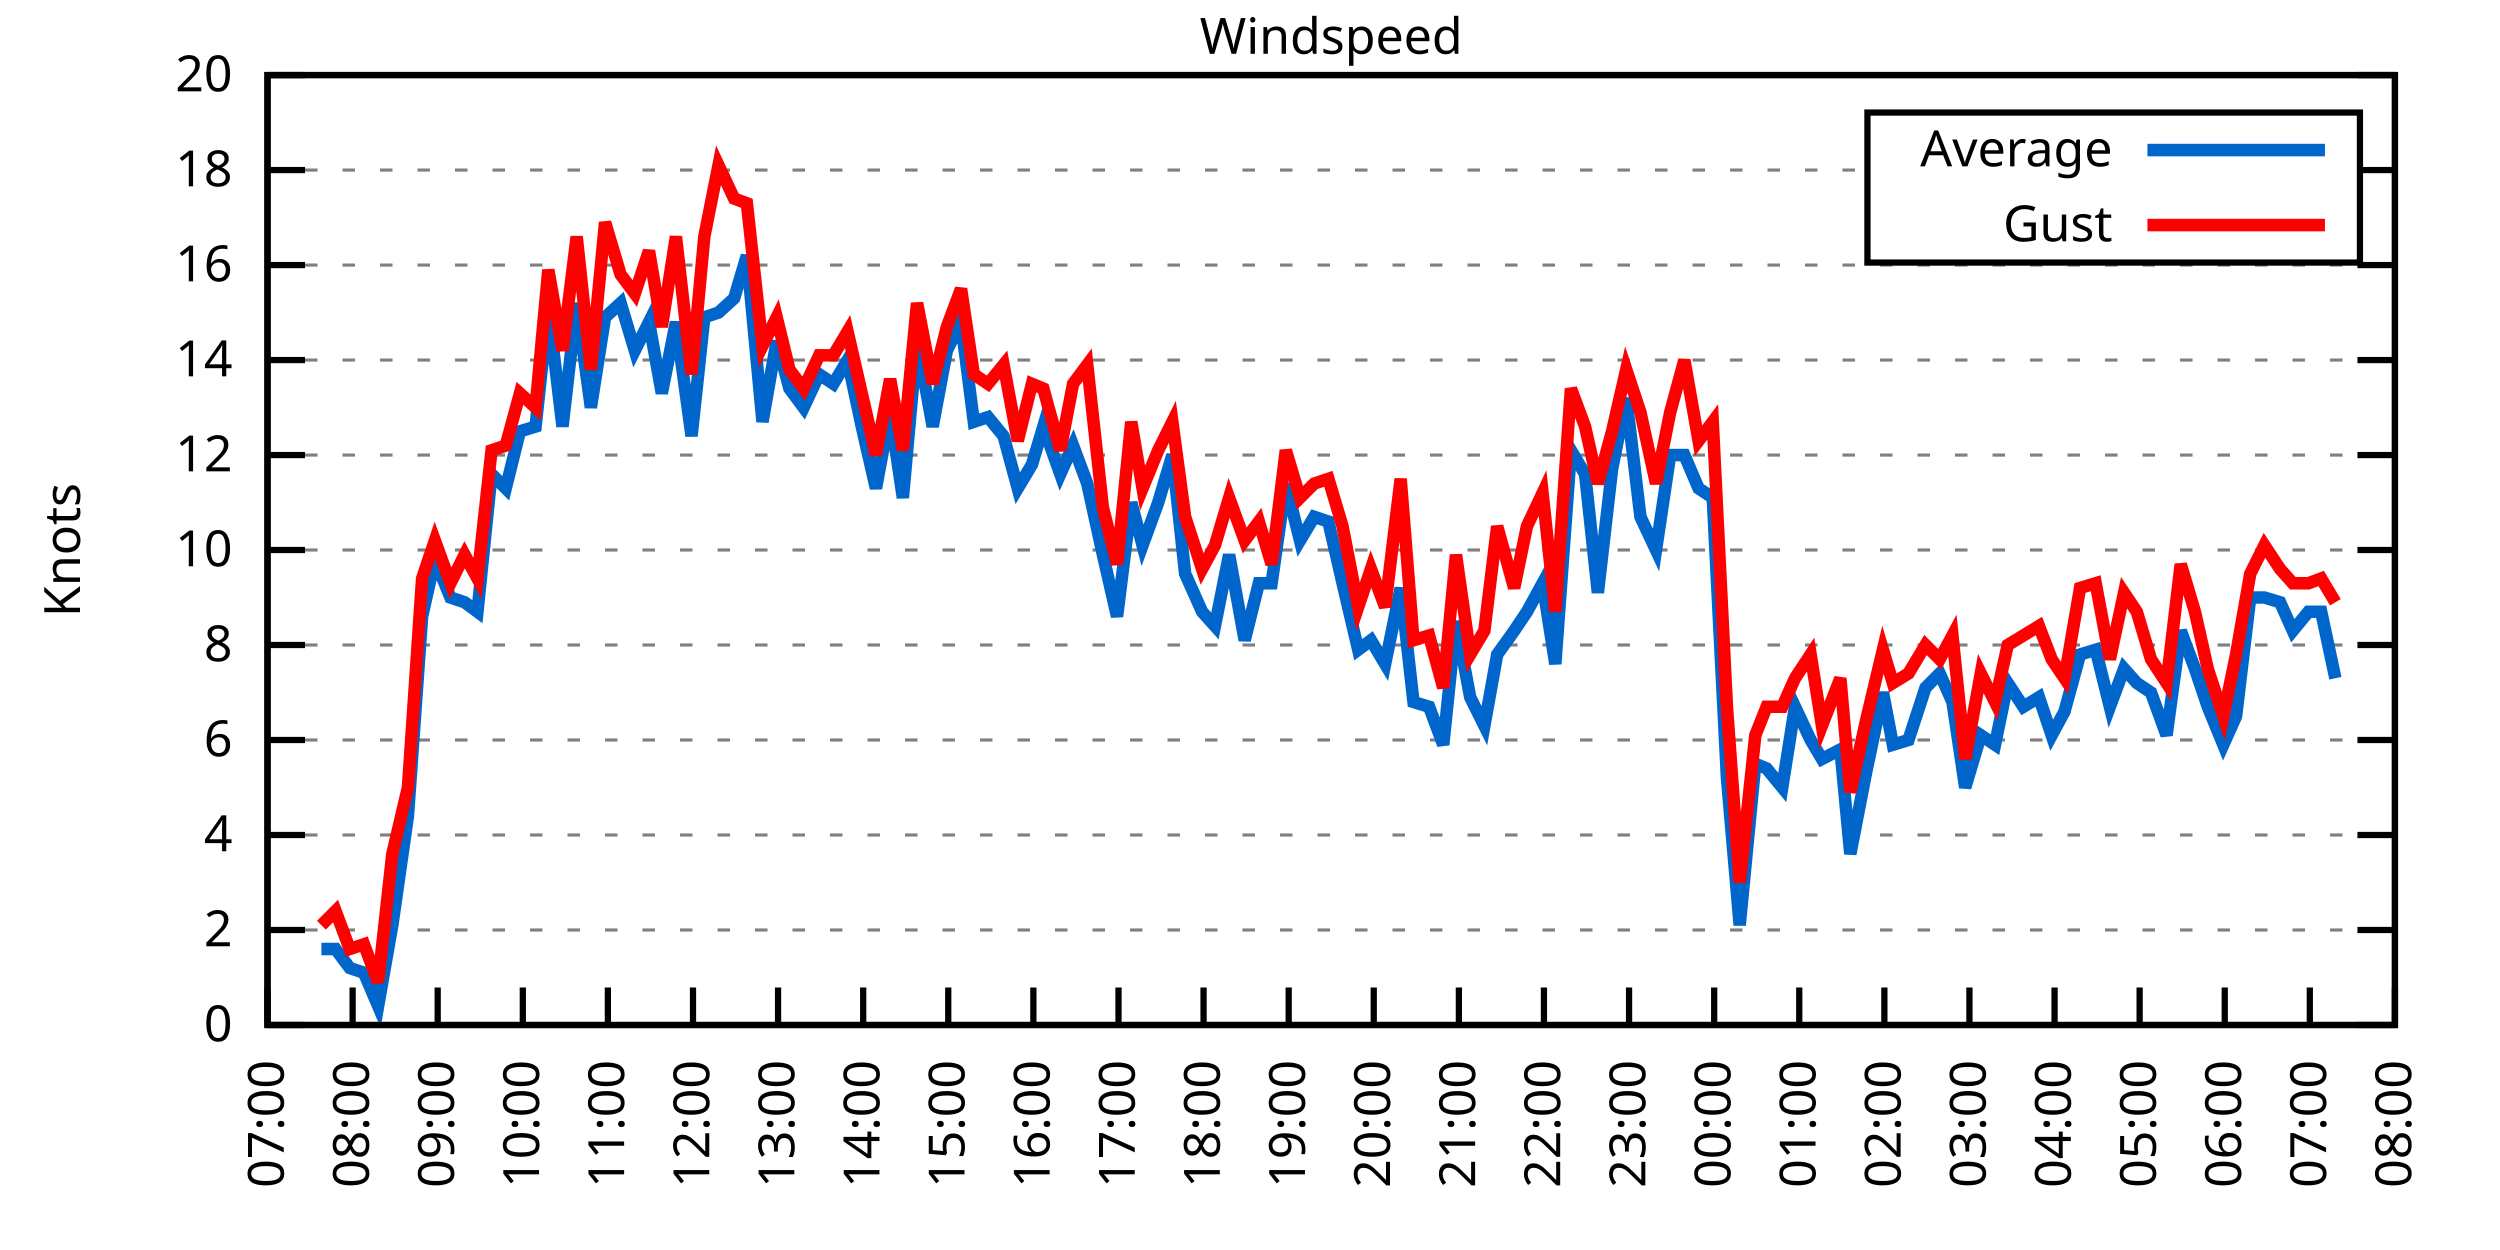
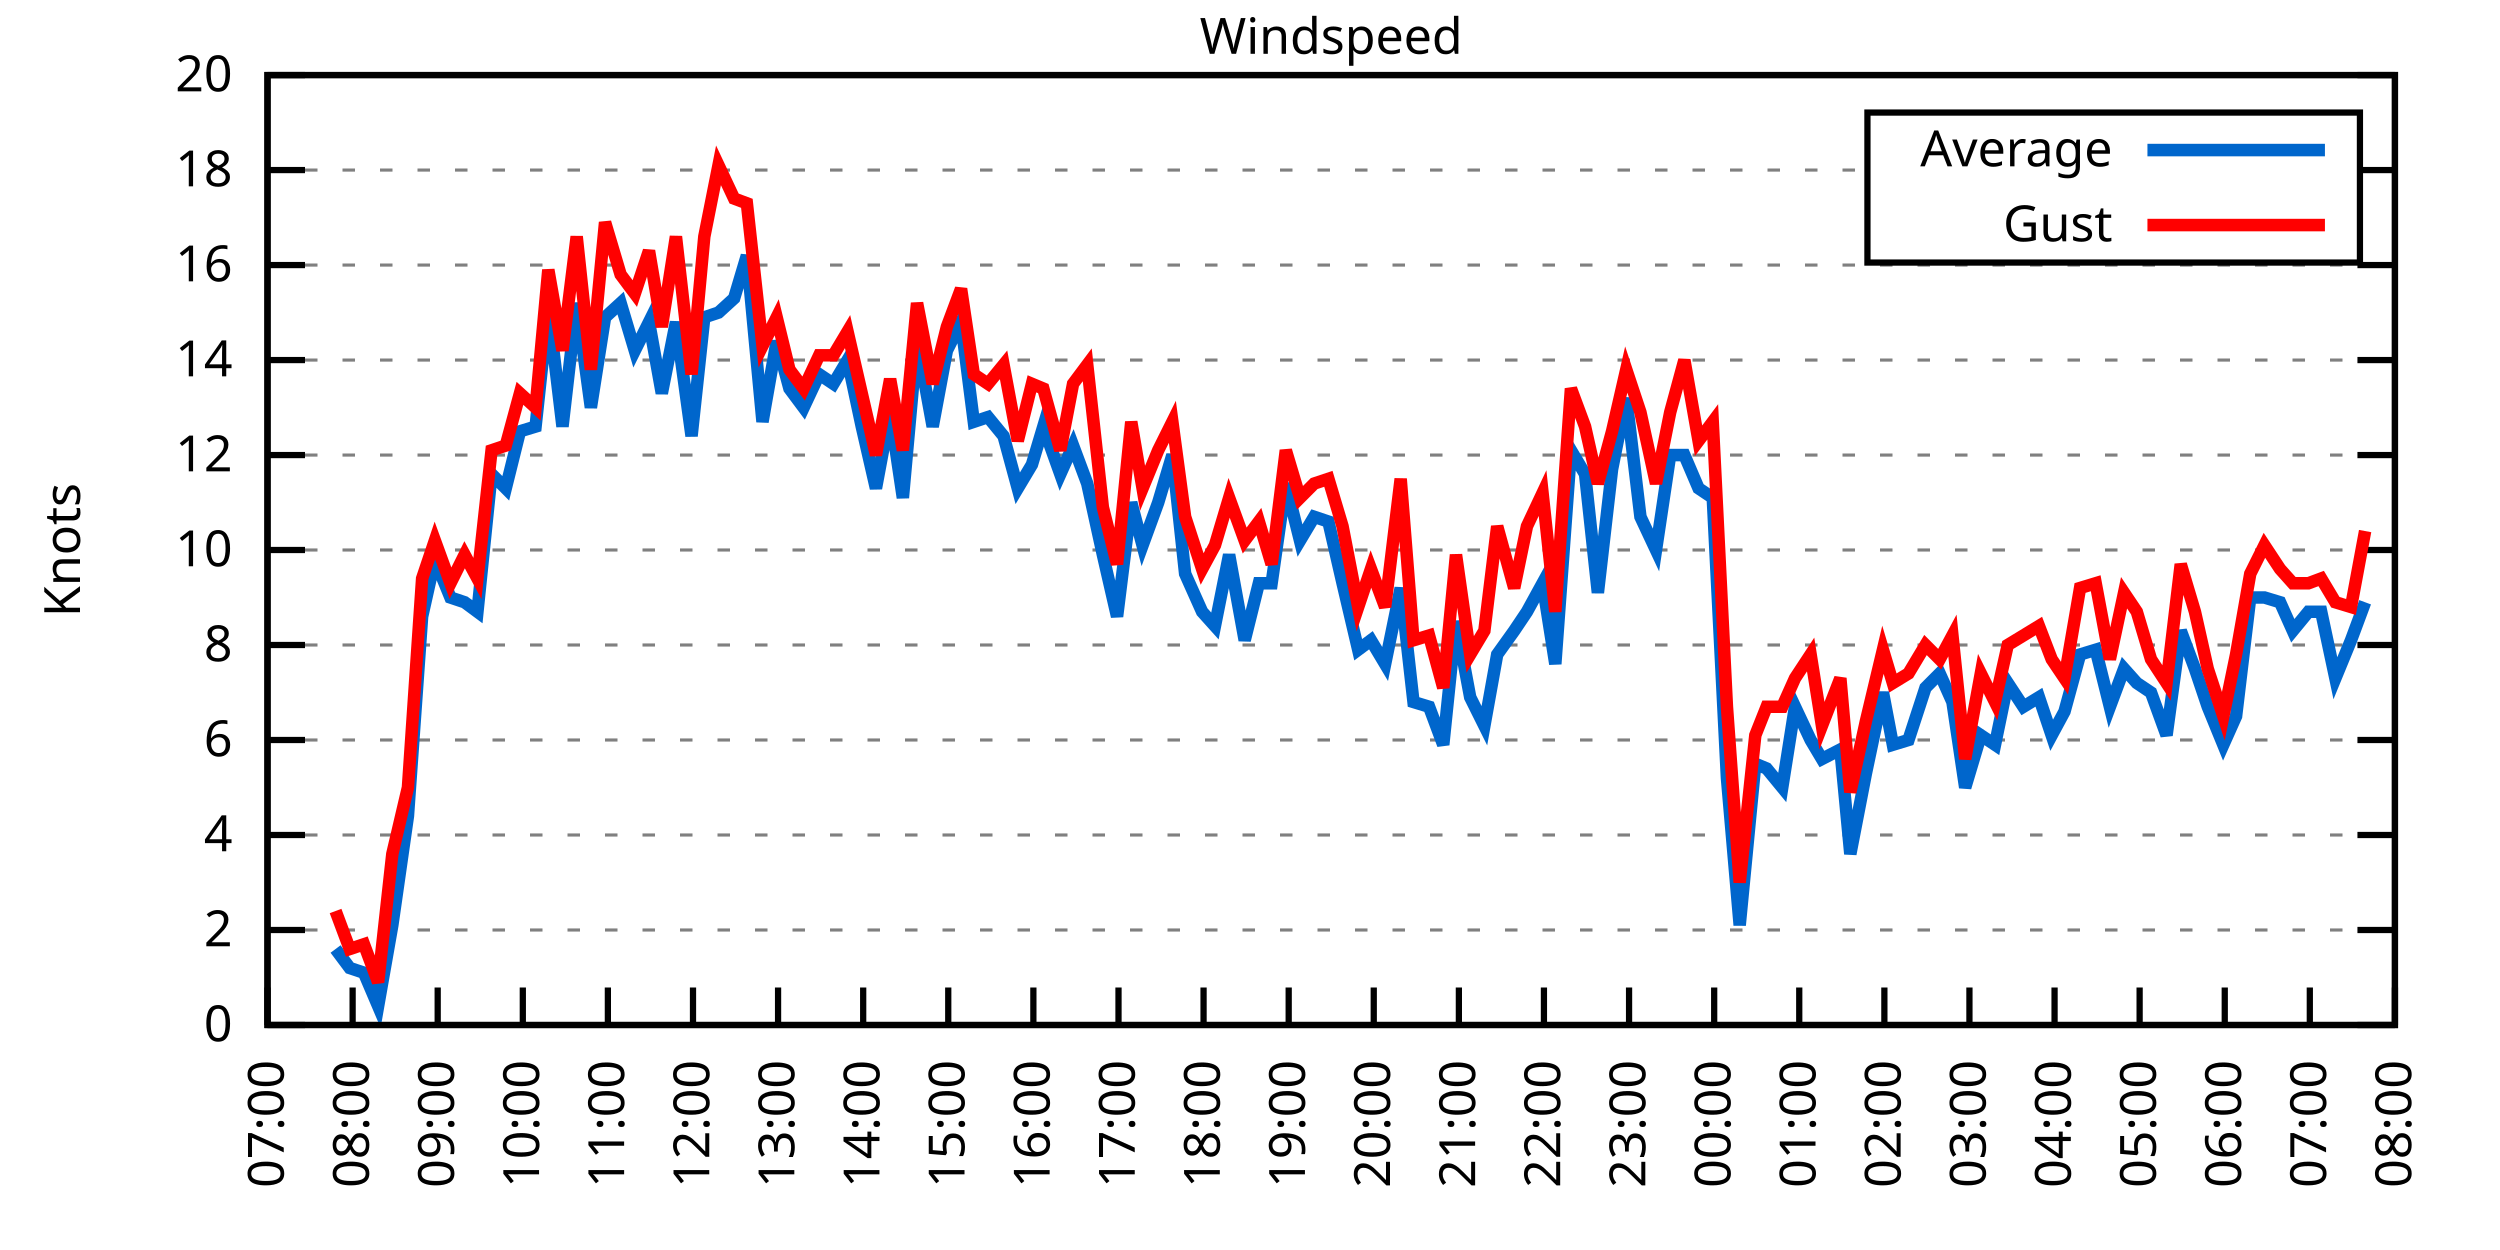
<svg xmlns="http://www.w3.org/2000/svg" xmlns:xlink="http://www.w3.org/1999/xlink" width="400" height="200" viewBox="0 0 400 200">
  <g id="gnuplot_canvas">
    <rect x="0" y="0" width="400" height="200" fill="none" />
    <defs>
      <circle id="gpDot" r="0.5" stroke-width="0.5" stroke="currentColor" />
      <path id="gpPt0" stroke-width="0.333" stroke="currentColor" d="M-1,0 h2 M0,-1 v2" />
      <path id="gpPt1" stroke-width="0.333" stroke="currentColor" d="M-1,-1 L1,1 M1,-1 L-1,1" />
      <path id="gpPt2" stroke-width="0.333" stroke="currentColor" d="M-1,0 L1,0 M0,-1 L0,1 M-1,-1 L1,1 M-1,1 L1,-1" />
      <rect id="gpPt3" stroke-width="0.333" stroke="currentColor" x="-1" y="-1" width="2" height="2" />
      <rect id="gpPt4" stroke-width="0.333" stroke="currentColor" fill="currentColor" x="-1" y="-1" width="2" height="2" />
      <circle id="gpPt5" stroke-width="0.333" stroke="currentColor" cx="0" cy="0" r="1" />
      <use xlink:href="#gpPt5" id="gpPt6" fill="currentColor" stroke="none" />
      <path id="gpPt7" stroke-width="0.333" stroke="currentColor" d="M0,-1.33 L-1.33,0.67 L1.33,0.67 z" />
      <use xlink:href="#gpPt7" id="gpPt8" fill="currentColor" stroke="none" />
      <use xlink:href="#gpPt7" id="gpPt9" stroke="currentColor" transform="rotate(180)" />
      <use xlink:href="#gpPt9" id="gpPt10" fill="currentColor" stroke="none" />
      <use xlink:href="#gpPt3" id="gpPt11" stroke="currentColor" transform="rotate(45)" />
      <use xlink:href="#gpPt11" id="gpPt12" fill="currentColor" stroke="none" />
      <path id="gpPt13" stroke-width="0.333" stroke="currentColor" d="M0,1.330 L1.265,0.411 L0.782,-1.067 L-0.782,-1.076 L-1.265,0.411 z" />
      <use xlink:href="#gpPt13" id="gpPt14" fill="currentColor" stroke="none" />
      <filter id="textbox" filterUnits="objectBoundingBox" x="0" y="0" height="1" width="1">
        <feFlood flood-color="white" flood-opacity="1" result="bgnd" />
        <feComposite in="SourceGraphic" in2="bgnd" operator="atop" />
      </filter>
      <filter id="greybox" filterUnits="objectBoundingBox" x="0" y="0" height="1" width="1">
        <feFlood flood-color="lightgrey" flood-opacity="1" result="grey" />
        <feComposite in="SourceGraphic" in2="grey" operator="atop" />
      </filter>
    </defs>
    <g fill="none" color="white" stroke="currentColor" stroke-width="1.00" stroke-linecap="butt" stroke-linejoin="miter">
</g>
    <g fill="none" color="black" stroke="currentColor" stroke-width="1.00" stroke-linecap="butt" stroke-linejoin="miter">
      <g stroke="none" shape-rendering="crispEdges">
        <polygon fill="rgb(255, 255, 255)" points="42.80,164.00 383.18,164.00 383.18,12.02 42.80,12.02 " />
      </g>
    </g>
    <g fill="none" color="black" stroke="currentColor" stroke-width="1.00" stroke-linecap="butt" stroke-linejoin="miter">
</g>
    <g fill="none" color="black" stroke="black" stroke-width="0.50" stroke-linecap="butt" stroke-linejoin="miter">
</g>
    <g fill="none" color="gray" stroke="currentColor" stroke-width="0.50" stroke-linecap="butt" stroke-linejoin="miter">
      <path stroke="gray" stroke-dasharray="2,4" class="gridline" d="M42.80,164.00 L383.19,164.00  " />
    </g>
    <g fill="none" color="gray" stroke="gray" stroke-width="1.00" stroke-linecap="butt" stroke-linejoin="miter">
</g>
    <g fill="none" color="black" stroke="currentColor" stroke-width="1.00" stroke-linecap="butt" stroke-linejoin="miter">
      <path stroke="black" d="M42.80,164.00 L48.80,164.00 M383.19,164.00 L377.19,164.00  " />
      <g transform="translate(37.20,166.60)" stroke="none" fill="black" font-family="Sans" font-size="8.00" text-anchor="end">
        <text>
          <tspan font-family="Sans"> 0</tspan>
        </text>
      </g>
    </g>
    <g fill="none" color="black" stroke="currentColor" stroke-width="1.00" stroke-linecap="butt" stroke-linejoin="miter">
</g>
    <g fill="none" color="black" stroke="black" stroke-width="0.50" stroke-linecap="butt" stroke-linejoin="miter">
</g>
    <g fill="none" color="gray" stroke="currentColor" stroke-width="0.50" stroke-linecap="butt" stroke-linejoin="miter">
      <path stroke="gray" stroke-dasharray="2,4" class="gridline" d="M42.80,148.80 L383.19,148.80  " />
    </g>
    <g fill="none" color="gray" stroke="gray" stroke-width="1.00" stroke-linecap="butt" stroke-linejoin="miter">
</g>
    <g fill="none" color="black" stroke="currentColor" stroke-width="1.00" stroke-linecap="butt" stroke-linejoin="miter">
      <path stroke="black" d="M42.80,148.80 L48.80,148.80 M383.19,148.80 L377.19,148.80  " />
      <g transform="translate(37.20,151.40)" stroke="none" fill="black" font-family="Sans" font-size="8.00" text-anchor="end">
        <text>
          <tspan font-family="Sans"> 2</tspan>
        </text>
      </g>
    </g>
    <g fill="none" color="black" stroke="currentColor" stroke-width="1.00" stroke-linecap="butt" stroke-linejoin="miter">
</g>
    <g fill="none" color="black" stroke="black" stroke-width="0.50" stroke-linecap="butt" stroke-linejoin="miter">
</g>
    <g fill="none" color="gray" stroke="currentColor" stroke-width="0.50" stroke-linecap="butt" stroke-linejoin="miter">
      <path stroke="gray" stroke-dasharray="2,4" class="gridline" d="M42.80,133.60 L383.19,133.60  " />
    </g>
    <g fill="none" color="gray" stroke="gray" stroke-width="1.00" stroke-linecap="butt" stroke-linejoin="miter">
</g>
    <g fill="none" color="black" stroke="currentColor" stroke-width="1.00" stroke-linecap="butt" stroke-linejoin="miter">
      <path stroke="black" d="M42.80,133.60 L48.80,133.60 M383.19,133.60 L377.19,133.60  " />
      <g transform="translate(37.20,136.20)" stroke="none" fill="black" font-family="Sans" font-size="8.00" text-anchor="end">
        <text>
          <tspan font-family="Sans"> 4</tspan>
        </text>
      </g>
    </g>
    <g fill="none" color="black" stroke="currentColor" stroke-width="1.00" stroke-linecap="butt" stroke-linejoin="miter">
</g>
    <g fill="none" color="black" stroke="black" stroke-width="0.50" stroke-linecap="butt" stroke-linejoin="miter">
</g>
    <g fill="none" color="gray" stroke="currentColor" stroke-width="0.50" stroke-linecap="butt" stroke-linejoin="miter">
      <path stroke="gray" stroke-dasharray="2,4" class="gridline" d="M42.80,118.40 L383.19,118.40  " />
    </g>
    <g fill="none" color="gray" stroke="gray" stroke-width="1.00" stroke-linecap="butt" stroke-linejoin="miter">
</g>
    <g fill="none" color="black" stroke="currentColor" stroke-width="1.00" stroke-linecap="butt" stroke-linejoin="miter">
      <path stroke="black" d="M42.80,118.40 L48.80,118.40 M383.19,118.40 L377.19,118.40  " />
      <g transform="translate(37.20,121.00)" stroke="none" fill="black" font-family="Sans" font-size="8.00" text-anchor="end">
        <text>
          <tspan font-family="Sans"> 6</tspan>
        </text>
      </g>
    </g>
    <g fill="none" color="black" stroke="currentColor" stroke-width="1.00" stroke-linecap="butt" stroke-linejoin="miter">
</g>
    <g fill="none" color="black" stroke="black" stroke-width="0.50" stroke-linecap="butt" stroke-linejoin="miter">
</g>
    <g fill="none" color="gray" stroke="currentColor" stroke-width="0.50" stroke-linecap="butt" stroke-linejoin="miter">
      <path stroke="gray" stroke-dasharray="2,4" class="gridline" d="M42.80,103.20 L383.19,103.20  " />
    </g>
    <g fill="none" color="gray" stroke="gray" stroke-width="1.00" stroke-linecap="butt" stroke-linejoin="miter">
</g>
    <g fill="none" color="black" stroke="currentColor" stroke-width="1.00" stroke-linecap="butt" stroke-linejoin="miter">
      <path stroke="black" d="M42.80,103.20 L48.80,103.20 M383.19,103.20 L377.19,103.20  " />
      <g transform="translate(37.20,105.80)" stroke="none" fill="black" font-family="Sans" font-size="8.00" text-anchor="end">
        <text>
          <tspan font-family="Sans"> 8</tspan>
        </text>
      </g>
    </g>
    <g fill="none" color="black" stroke="currentColor" stroke-width="1.00" stroke-linecap="butt" stroke-linejoin="miter">
</g>
    <g fill="none" color="black" stroke="black" stroke-width="0.50" stroke-linecap="butt" stroke-linejoin="miter">
</g>
    <g fill="none" color="gray" stroke="currentColor" stroke-width="0.50" stroke-linecap="butt" stroke-linejoin="miter">
      <path stroke="gray" stroke-dasharray="2,4" class="gridline" d="M42.80,88.00 L383.19,88.00  " />
    </g>
    <g fill="none" color="gray" stroke="gray" stroke-width="1.00" stroke-linecap="butt" stroke-linejoin="miter">
</g>
    <g fill="none" color="black" stroke="currentColor" stroke-width="1.00" stroke-linecap="butt" stroke-linejoin="miter">
      <path stroke="black" d="M42.80,88.00 L48.80,88.00 M383.19,88.00 L377.19,88.00  " />
      <g transform="translate(37.20,90.60)" stroke="none" fill="black" font-family="Sans" font-size="8.00" text-anchor="end">
        <text>
          <tspan font-family="Sans"> 10</tspan>
        </text>
      </g>
    </g>
    <g fill="none" color="black" stroke="currentColor" stroke-width="1.00" stroke-linecap="butt" stroke-linejoin="miter">
</g>
    <g fill="none" color="black" stroke="black" stroke-width="0.50" stroke-linecap="butt" stroke-linejoin="miter">
</g>
    <g fill="none" color="gray" stroke="currentColor" stroke-width="0.50" stroke-linecap="butt" stroke-linejoin="miter">
      <path stroke="gray" stroke-dasharray="2,4" class="gridline" d="M42.80,72.81 L383.19,72.81  " />
    </g>
    <g fill="none" color="gray" stroke="gray" stroke-width="1.00" stroke-linecap="butt" stroke-linejoin="miter">
</g>
    <g fill="none" color="black" stroke="currentColor" stroke-width="1.00" stroke-linecap="butt" stroke-linejoin="miter">
      <path stroke="black" d="M42.80,72.81 L48.80,72.81 M383.19,72.81 L377.19,72.81  " />
      <g transform="translate(37.20,75.41)" stroke="none" fill="black" font-family="Sans" font-size="8.00" text-anchor="end">
        <text>
          <tspan font-family="Sans"> 12</tspan>
        </text>
      </g>
    </g>
    <g fill="none" color="black" stroke="currentColor" stroke-width="1.00" stroke-linecap="butt" stroke-linejoin="miter">
</g>
    <g fill="none" color="black" stroke="black" stroke-width="0.50" stroke-linecap="butt" stroke-linejoin="miter">
</g>
    <g fill="none" color="gray" stroke="currentColor" stroke-width="0.50" stroke-linecap="butt" stroke-linejoin="miter">
      <path stroke="gray" stroke-dasharray="2,4" class="gridline" d="M42.80,57.61 L383.19,57.61  " />
    </g>
    <g fill="none" color="gray" stroke="gray" stroke-width="1.00" stroke-linecap="butt" stroke-linejoin="miter">
</g>
    <g fill="none" color="black" stroke="currentColor" stroke-width="1.00" stroke-linecap="butt" stroke-linejoin="miter">
      <path stroke="black" d="M42.80,57.61 L48.80,57.61 M383.19,57.61 L377.19,57.61  " />
      <g transform="translate(37.20,60.21)" stroke="none" fill="black" font-family="Sans" font-size="8.00" text-anchor="end">
        <text>
          <tspan font-family="Sans"> 14</tspan>
        </text>
      </g>
    </g>
    <g fill="none" color="black" stroke="currentColor" stroke-width="1.00" stroke-linecap="butt" stroke-linejoin="miter">
</g>
    <g fill="none" color="black" stroke="black" stroke-width="0.50" stroke-linecap="butt" stroke-linejoin="miter">
</g>
    <g fill="none" color="gray" stroke="currentColor" stroke-width="0.50" stroke-linecap="butt" stroke-linejoin="miter">
      <path stroke="gray" stroke-dasharray="2,4" class="gridline" d="M42.80,42.41 L383.19,42.41  " />
    </g>
    <g fill="none" color="gray" stroke="gray" stroke-width="1.00" stroke-linecap="butt" stroke-linejoin="miter">
</g>
    <g fill="none" color="black" stroke="currentColor" stroke-width="1.00" stroke-linecap="butt" stroke-linejoin="miter">
      <path stroke="black" d="M42.80,42.41 L48.80,42.41 M383.19,42.41 L377.19,42.41  " />
      <g transform="translate(37.20,45.01)" stroke="none" fill="black" font-family="Sans" font-size="8.00" text-anchor="end">
        <text>
          <tspan font-family="Sans"> 16</tspan>
        </text>
      </g>
    </g>
    <g fill="none" color="black" stroke="currentColor" stroke-width="1.00" stroke-linecap="butt" stroke-linejoin="miter">
</g>
    <g fill="none" color="black" stroke="black" stroke-width="0.50" stroke-linecap="butt" stroke-linejoin="miter">
</g>
    <g fill="none" color="gray" stroke="currentColor" stroke-width="0.50" stroke-linecap="butt" stroke-linejoin="miter">
      <path stroke="gray" stroke-dasharray="2,4" class="gridline" d="M42.80,27.21 L298.79,27.21 M377.59,27.21 L383.19,27.21  " />
    </g>
    <g fill="none" color="gray" stroke="gray" stroke-width="1.00" stroke-linecap="butt" stroke-linejoin="miter">
</g>
    <g fill="none" color="black" stroke="currentColor" stroke-width="1.00" stroke-linecap="butt" stroke-linejoin="miter">
      <path stroke="black" d="M42.80,27.21 L48.80,27.21 M383.19,27.21 L377.19,27.21  " />
      <g transform="translate(37.20,29.81)" stroke="none" fill="black" font-family="Sans" font-size="8.00" text-anchor="end">
        <text>
          <tspan font-family="Sans"> 18</tspan>
        </text>
      </g>
    </g>
    <g fill="none" color="black" stroke="currentColor" stroke-width="1.00" stroke-linecap="butt" stroke-linejoin="miter">
</g>
    <g fill="none" color="black" stroke="black" stroke-width="0.50" stroke-linecap="butt" stroke-linejoin="miter">
</g>
    <g fill="none" color="gray" stroke="currentColor" stroke-width="0.50" stroke-linecap="butt" stroke-linejoin="miter">
      <path stroke="gray" stroke-dasharray="2,4" class="gridline" d="M42.80,12.01 L383.19,12.01  " />
    </g>
    <g fill="none" color="gray" stroke="gray" stroke-width="1.00" stroke-linecap="butt" stroke-linejoin="miter">
</g>
    <g fill="none" color="black" stroke="currentColor" stroke-width="1.00" stroke-linecap="butt" stroke-linejoin="miter">
      <path stroke="black" d="M42.80,12.01 L48.80,12.01 M383.19,12.01 L377.19,12.01  " />
      <g transform="translate(37.20,14.61)" stroke="none" fill="black" font-family="Sans" font-size="8.00" text-anchor="end">
        <text>
          <tspan font-family="Sans"> 20</tspan>
        </text>
      </g>
    </g>
    <g fill="none" color="black" stroke="currentColor" stroke-width="1.00" stroke-linecap="butt" stroke-linejoin="miter">
      <path stroke="black" d="M42.80,164.00 L42.80,158.00  " />
      <g transform="translate(45.40,169.60) rotate(270.00)" stroke="none" fill="black" font-family="Sans" font-size="8.00" text-anchor="end">
        <text>
          <tspan font-family="Sans">07:00</tspan>
        </text>
      </g>
    </g>
    <g fill="none" color="black" stroke="currentColor" stroke-width="1.00" stroke-linecap="butt" stroke-linejoin="miter">
      <path stroke="black" d="M56.42,164.00 L56.42,158.00  " />
      <g transform="translate(59.02,169.60) rotate(270.00)" stroke="none" fill="black" font-family="Sans" font-size="8.00" text-anchor="end">
        <text>
          <tspan font-family="Sans">08:00</tspan>
        </text>
      </g>
    </g>
    <g fill="none" color="black" stroke="currentColor" stroke-width="1.00" stroke-linecap="butt" stroke-linejoin="miter">
      <path stroke="black" d="M70.03,164.00 L70.03,158.00  " />
      <g transform="translate(72.63,169.60) rotate(270.00)" stroke="none" fill="black" font-family="Sans" font-size="8.00" text-anchor="end">
        <text>
          <tspan font-family="Sans">09:00</tspan>
        </text>
      </g>
    </g>
    <g fill="none" color="black" stroke="currentColor" stroke-width="1.00" stroke-linecap="butt" stroke-linejoin="miter">
      <path stroke="black" d="M83.65,164.00 L83.65,158.00  " />
      <g transform="translate(86.25,169.60) rotate(270.00)" stroke="none" fill="black" font-family="Sans" font-size="8.00" text-anchor="end">
        <text>
          <tspan font-family="Sans">10:00</tspan>
        </text>
      </g>
    </g>
    <g fill="none" color="black" stroke="currentColor" stroke-width="1.00" stroke-linecap="butt" stroke-linejoin="miter">
      <path stroke="black" d="M97.26,164.00 L97.26,158.00  " />
      <g transform="translate(99.86,169.60) rotate(270.00)" stroke="none" fill="black" font-family="Sans" font-size="8.00" text-anchor="end">
        <text>
          <tspan font-family="Sans">11:00</tspan>
        </text>
      </g>
    </g>
    <g fill="none" color="black" stroke="currentColor" stroke-width="1.00" stroke-linecap="butt" stroke-linejoin="miter">
      <path stroke="black" d="M110.88,164.00 L110.88,158.00  " />
      <g transform="translate(113.48,169.60) rotate(270.00)" stroke="none" fill="black" font-family="Sans" font-size="8.00" text-anchor="end">
        <text>
          <tspan font-family="Sans">12:00</tspan>
        </text>
      </g>
    </g>
    <g fill="none" color="black" stroke="currentColor" stroke-width="1.00" stroke-linecap="butt" stroke-linejoin="miter">
      <path stroke="black" d="M124.49,164.00 L124.49,158.00  " />
      <g transform="translate(127.09,169.60) rotate(270.00)" stroke="none" fill="black" font-family="Sans" font-size="8.00" text-anchor="end">
        <text>
          <tspan font-family="Sans">13:00</tspan>
        </text>
      </g>
    </g>
    <g fill="none" color="black" stroke="currentColor" stroke-width="1.00" stroke-linecap="butt" stroke-linejoin="miter">
      <path stroke="black" d="M138.11,164.00 L138.11,158.00  " />
      <g transform="translate(140.71,169.60) rotate(270.00)" stroke="none" fill="black" font-family="Sans" font-size="8.00" text-anchor="end">
        <text>
          <tspan font-family="Sans">14:00</tspan>
        </text>
      </g>
    </g>
    <g fill="none" color="black" stroke="currentColor" stroke-width="1.00" stroke-linecap="butt" stroke-linejoin="miter">
      <path stroke="black" d="M151.72,164.00 L151.72,158.00  " />
      <g transform="translate(154.32,169.60) rotate(270.00)" stroke="none" fill="black" font-family="Sans" font-size="8.00" text-anchor="end">
        <text>
          <tspan font-family="Sans">15:00</tspan>
        </text>
      </g>
    </g>
    <g fill="none" color="black" stroke="currentColor" stroke-width="1.00" stroke-linecap="butt" stroke-linejoin="miter">
      <path stroke="black" d="M165.34,164.00 L165.34,158.00  " />
      <g transform="translate(167.94,169.60) rotate(270.00)" stroke="none" fill="black" font-family="Sans" font-size="8.00" text-anchor="end">
        <text>
          <tspan font-family="Sans">16:00</tspan>
        </text>
      </g>
    </g>
    <g fill="none" color="black" stroke="currentColor" stroke-width="1.00" stroke-linecap="butt" stroke-linejoin="miter">
      <path stroke="black" d="M178.96,164.00 L178.96,158.00  " />
      <g transform="translate(181.56,169.60) rotate(270.00)" stroke="none" fill="black" font-family="Sans" font-size="8.00" text-anchor="end">
        <text>
          <tspan font-family="Sans">17:00</tspan>
        </text>
      </g>
    </g>
    <g fill="none" color="black" stroke="currentColor" stroke-width="1.00" stroke-linecap="butt" stroke-linejoin="miter">
      <path stroke="black" d="M192.57,164.00 L192.57,158.00  " />
      <g transform="translate(195.17,169.60) rotate(270.00)" stroke="none" fill="black" font-family="Sans" font-size="8.00" text-anchor="end">
        <text>
          <tspan font-family="Sans">18:00</tspan>
        </text>
      </g>
    </g>
    <g fill="none" color="black" stroke="currentColor" stroke-width="1.00" stroke-linecap="butt" stroke-linejoin="miter">
      <path stroke="black" d="M206.19,164.00 L206.19,158.00  " />
      <g transform="translate(208.79,169.60) rotate(270.00)" stroke="none" fill="black" font-family="Sans" font-size="8.00" text-anchor="end">
        <text>
          <tspan font-family="Sans">19:00</tspan>
        </text>
      </g>
    </g>
    <g fill="none" color="black" stroke="currentColor" stroke-width="1.00" stroke-linecap="butt" stroke-linejoin="miter">
      <path stroke="black" d="M219.80,164.00 L219.80,158.00  " />
      <g transform="translate(222.40,169.60) rotate(270.00)" stroke="none" fill="black" font-family="Sans" font-size="8.00" text-anchor="end">
        <text>
          <tspan font-family="Sans">20:00</tspan>
        </text>
      </g>
    </g>
    <g fill="none" color="black" stroke="currentColor" stroke-width="1.00" stroke-linecap="butt" stroke-linejoin="miter">
      <path stroke="black" d="M233.42,164.00 L233.42,158.00  " />
      <g transform="translate(236.02,169.60) rotate(270.00)" stroke="none" fill="black" font-family="Sans" font-size="8.00" text-anchor="end">
        <text>
          <tspan font-family="Sans">21:00</tspan>
        </text>
      </g>
    </g>
    <g fill="none" color="black" stroke="currentColor" stroke-width="1.00" stroke-linecap="butt" stroke-linejoin="miter">
      <path stroke="black" d="M247.03,164.00 L247.03,158.00  " />
      <g transform="translate(249.63,169.60) rotate(270.00)" stroke="none" fill="black" font-family="Sans" font-size="8.00" text-anchor="end">
        <text>
          <tspan font-family="Sans">22:00</tspan>
        </text>
      </g>
    </g>
    <g fill="none" color="black" stroke="currentColor" stroke-width="1.00" stroke-linecap="butt" stroke-linejoin="miter">
      <path stroke="black" d="M260.65,164.00 L260.65,158.00  " />
      <g transform="translate(263.25,169.60) rotate(270.00)" stroke="none" fill="black" font-family="Sans" font-size="8.00" text-anchor="end">
        <text>
          <tspan font-family="Sans">23:00</tspan>
        </text>
      </g>
    </g>
    <g fill="none" color="black" stroke="currentColor" stroke-width="1.00" stroke-linecap="butt" stroke-linejoin="miter">
      <path stroke="black" d="M274.27,164.00 L274.27,158.00  " />
      <g transform="translate(276.87,169.60) rotate(270.00)" stroke="none" fill="black" font-family="Sans" font-size="8.00" text-anchor="end">
        <text>
          <tspan font-family="Sans">00:00</tspan>
        </text>
      </g>
    </g>
    <g fill="none" color="black" stroke="currentColor" stroke-width="1.00" stroke-linecap="butt" stroke-linejoin="miter">
      <path stroke="black" d="M287.88,164.00 L287.88,158.00  " />
      <g transform="translate(290.48,169.60) rotate(270.00)" stroke="none" fill="black" font-family="Sans" font-size="8.00" text-anchor="end">
        <text>
          <tspan font-family="Sans">01:00</tspan>
        </text>
      </g>
    </g>
    <g fill="none" color="black" stroke="currentColor" stroke-width="1.00" stroke-linecap="butt" stroke-linejoin="miter">
      <path stroke="black" d="M301.50,164.00 L301.50,158.00  " />
      <g transform="translate(304.10,169.60) rotate(270.00)" stroke="none" fill="black" font-family="Sans" font-size="8.00" text-anchor="end">
        <text>
          <tspan font-family="Sans">02:00</tspan>
        </text>
      </g>
    </g>
    <g fill="none" color="black" stroke="currentColor" stroke-width="1.00" stroke-linecap="butt" stroke-linejoin="miter">
      <path stroke="black" d="M315.11,164.00 L315.11,158.00  " />
      <g transform="translate(317.71,169.60) rotate(270.00)" stroke="none" fill="black" font-family="Sans" font-size="8.00" text-anchor="end">
        <text>
          <tspan font-family="Sans">03:00</tspan>
        </text>
      </g>
    </g>
    <g fill="none" color="black" stroke="currentColor" stroke-width="1.00" stroke-linecap="butt" stroke-linejoin="miter">
      <path stroke="black" d="M328.73,164.00 L328.73,158.00  " />
      <g transform="translate(331.33,169.60) rotate(270.00)" stroke="none" fill="black" font-family="Sans" font-size="8.00" text-anchor="end">
        <text>
          <tspan font-family="Sans">04:00</tspan>
        </text>
      </g>
    </g>
    <g fill="none" color="black" stroke="currentColor" stroke-width="1.00" stroke-linecap="butt" stroke-linejoin="miter">
      <path stroke="black" d="M342.34,164.00 L342.34,158.00  " />
      <g transform="translate(344.94,169.60) rotate(270.00)" stroke="none" fill="black" font-family="Sans" font-size="8.00" text-anchor="end">
        <text>
          <tspan font-family="Sans">05:00</tspan>
        </text>
      </g>
    </g>
    <g fill="none" color="black" stroke="currentColor" stroke-width="1.00" stroke-linecap="butt" stroke-linejoin="miter">
      <path stroke="black" d="M355.96,164.00 L355.96,158.00  " />
      <g transform="translate(358.56,169.60) rotate(270.00)" stroke="none" fill="black" font-family="Sans" font-size="8.00" text-anchor="end">
        <text>
          <tspan font-family="Sans">06:00</tspan>
        </text>
      </g>
    </g>
    <g fill="none" color="black" stroke="currentColor" stroke-width="1.00" stroke-linecap="butt" stroke-linejoin="miter">
      <path stroke="black" d="M369.57,164.00 L369.57,158.00  " />
      <g transform="translate(372.17,169.60) rotate(270.00)" stroke="none" fill="black" font-family="Sans" font-size="8.00" text-anchor="end">
        <text>
          <tspan font-family="Sans">07:00</tspan>
        </text>
      </g>
    </g>
    <g fill="none" color="black" stroke="currentColor" stroke-width="1.00" stroke-linecap="butt" stroke-linejoin="miter">
      <path stroke="black" d="M383.19,164.00 L383.19,158.00  " />
      <g transform="translate(385.79,169.60) rotate(270.00)" stroke="none" fill="black" font-family="Sans" font-size="8.00" text-anchor="end">
        <text>
          <tspan font-family="Sans">08:00</tspan>
        </text>
      </g>
    </g>
    <g fill="none" color="black" stroke="currentColor" stroke-width="1.00" stroke-linecap="butt" stroke-linejoin="miter">
</g>
    <g fill="none" color="black" stroke="currentColor" stroke-width="1.00" stroke-linecap="butt" stroke-linejoin="miter">
      <path stroke="black" d="M42.80,12.01 L42.80,164.00 L383.19,164.00 L383.19,12.01 L42.80,12.01 Z  " />
    </g>
    <g fill="none" color="black" stroke="currentColor" stroke-width="1.00" stroke-linecap="butt" stroke-linejoin="miter">
</g>
    <g fill="none" color="black" stroke="currentColor" stroke-width="1.00" stroke-linecap="butt" stroke-linejoin="miter">
      <path stroke="black" d="M298.79,42.01 L298.79,18.01 L377.59,18.01 L377.59,42.01 L298.79,42.01 Z  " />
    </g>
    <g id="Windspeed_plot_1">
      <g fill="none" color="white" stroke="black" stroke-width="2.00" stroke-linecap="butt" stroke-linejoin="miter">
</g>
      <g fill="none" color="black" stroke="currentColor" stroke-width="2.00" stroke-linecap="butt" stroke-linejoin="miter">
        <g transform="translate(337.99,26.61)" stroke="none" fill="black" font-family="Sans" font-size="8.00" text-anchor="end">
          <text>
            <tspan font-family="Sans">Average</tspan>
          </text>
        </g>
      </g>
      <g fill="none" color="black" stroke="currentColor" stroke-width="2.00" stroke-linecap="butt" stroke-linejoin="miter">
-         <path stroke="rgb(  0, 102, 204)" d="M343.59,24.01 L371.99,24.01 M51.42,151.84 L53.69,151.84 L55.96,154.88 L58.23,155.64 L60.50,160.96 L62.77,148.04   L65.27,130.56 L67.54,98.64 L69.58,89.52 L72.07,95.60 L74.34,96.36 L76.39,97.88 L78.65,75.85 L80.92,78.13   L83.19,69.01 L85.69,68.25 L87.73,49.25 L90.00,68.25 L92.27,48.49 L94.54,65.21 L96.81,50.77 L99.30,48.49   L101.57,56.09 L103.84,51.53 L105.89,62.93 L108.15,51.53 L110.65,69.77 L112.69,50.77 L114.96,50.01 L117.46,47.73   L119.50,40.89 L122.00,67.49 L124.27,54.57 L126.31,62.17 L128.58,65.21 L131.07,59.89 L133.34,61.41 L135.61,57.61   L137.88,68.25 L140.15,78.13 L142.42,65.97 L144.46,79.65 L146.73,54.57 L149.23,68.25 L151.50,56.09 L153.77,51.53   L155.81,67.49 L158.08,66.73 L160.57,69.77 L162.84,78.13 L165.11,74.33 L166.93,68.25 L169.65,75.85 L171.69,71.29   L173.96,77.37 L176.46,88.76 L178.73,98.64 L181.00,80.41 L182.81,87.25 L185.31,80.41 L187.58,72.81 L189.62,91.80   L192.34,97.88 L194.39,100.16 L196.66,88.76 L199.15,102.44 L201.42,93.32 L203.46,93.32 L205.73,77.37 L208.00,86.49   L210.27,82.69 L212.54,83.45 L214.81,93.32 L217.31,103.96 L219.35,102.44 L221.62,106.24 L224.11,94.08 L226.16,112.32   L228.65,113.08 L230.92,119.16 L232.96,99.40 L235.23,111.56 L237.50,116.12 L239.55,104.72 L242.27,100.92 L244.31,97.88   L246.81,93.32 L248.85,106.24 L251.35,72.05 L253.61,75.85 L255.66,94.84 L257.93,75.09 L260.20,63.69 L262.47,82.69   L264.96,88.00 L267.23,72.81 L269.50,72.81 L271.77,78.13 L274.04,79.65 L276.31,124.48 L278.35,148.04 L280.85,122.20   L282.66,122.96 L285.16,126.00 L287.20,113.08 L289.70,118.40 L291.51,121.44 L294.46,119.92 L296.05,136.64 L298.55,123.72   L301.27,110.80 L302.86,119.16 L305.35,118.40 L308.08,110.04 L310.35,107.76 L312.39,112.32 L314.43,126.00 L316.93,117.64   L319.20,119.16 L321.24,109.28 L323.74,113.08 L326.23,111.56 L328.27,117.64 L330.32,113.84 L332.81,104.72 L335.31,103.96   L337.58,113.08 L339.85,107.00 L341.89,109.28 L344.16,110.80 L346.65,117.64 L348.92,100.92 L351.19,107.00 L353.24,113.08   L355.73,119.16 L357.77,114.60 L360.04,95.60 L362.31,95.60 L364.81,96.36 L366.85,100.92 L369.35,97.88 L371.39,97.88   L373.66,108.52  " />
+         <path stroke="rgb(  0, 102, 204)" d="M343.59,24.01 L371.99,24.01 M53.69,151.84 L55.96,154.88 L58.23,155.64 L60.50,160.96 L62.77,148.04 L65.27,130.56   L67.54,98.64 L69.58,89.52 L72.07,95.60 L74.34,96.36 L76.39,97.88 L78.65,75.85 L80.92,78.13 L83.19,69.01   L85.69,68.25 L87.73,49.25 L90.00,68.25 L92.27,48.49 L94.54,65.21 L96.81,50.77 L99.30,48.49 L101.57,56.09   L103.84,51.53 L105.89,62.93 L108.15,51.53 L110.65,69.77 L112.69,50.77 L114.96,50.01 L117.46,47.73 L119.50,40.89   L122.00,67.49 L124.27,54.57 L126.31,62.17 L128.58,65.21 L131.07,59.89 L133.34,61.41 L135.61,57.61 L137.88,68.25   L140.15,78.13 L142.42,65.97 L144.46,79.65 L146.73,54.57 L149.23,68.25 L151.50,56.09 L153.77,51.53 L155.81,67.49   L158.08,66.73 L160.57,69.77 L162.84,78.13 L165.11,74.33 L166.93,68.25 L169.65,75.85 L171.69,71.29 L173.96,77.37   L176.46,88.76 L178.73,98.64 L181.00,80.41 L182.81,87.25 L185.31,80.41 L187.58,72.81 L189.62,91.80 L192.34,97.88   L194.39,100.16 L196.66,88.76 L199.15,102.44 L201.42,93.32 L203.46,93.32 L205.73,77.37 L208.00,86.49 L210.27,82.69   L212.54,83.45 L214.81,93.32 L217.31,103.96 L219.35,102.44 L221.62,106.24 L224.11,94.08 L226.16,112.32 L228.65,113.08   L230.92,119.16 L232.96,99.40 L235.23,111.56 L237.50,116.12 L239.55,104.72 L242.27,100.92 L244.31,97.88 L246.81,93.32   L248.85,106.24 L251.35,72.05 L253.61,75.85 L255.66,94.84 L257.93,75.09 L260.20,63.69 L262.47,82.69 L264.96,88.00   L267.23,72.81 L269.50,72.81 L271.77,78.13 L274.04,79.65 L276.31,124.48 L278.35,148.04 L280.85,122.20 L282.66,122.96   L285.16,126.00 L287.20,113.08 L289.70,118.40 L291.51,121.44 L294.46,119.92 L296.05,136.64 L298.55,123.72 L301.27,110.80   L302.86,119.16 L305.35,118.40 L308.08,110.04 L310.35,107.76 L312.39,112.32 L314.43,126.00 L316.93,117.64 L319.20,119.16   L321.24,109.28 L323.74,113.08 L326.23,111.56 L328.27,117.64 L330.32,113.84 L332.81,104.72 L335.31,103.96 L337.58,113.08   L339.85,107.00 L341.89,109.28 L344.16,110.80 L346.65,117.64 L348.92,100.92 L351.19,107.00 L353.24,113.08 L355.73,119.16   L357.77,114.60 L360.04,95.60 L362.31,95.60 L364.81,96.36 L366.85,100.92 L369.35,97.88 L371.39,97.88 L373.66,108.52   L376.16,102.44 L378.42,96.36  " />
      </g>
    </g>
    <g id="Windspeed_plot_2">
      <g fill="none" color="black" stroke="currentColor" stroke-width="2.00" stroke-linecap="butt" stroke-linejoin="miter">
        <g transform="translate(337.99,38.61)" stroke="none" fill="black" font-family="Sans" font-size="8.00" text-anchor="end">
          <text>
            <tspan font-family="Sans">Gust</tspan>
          </text>
        </g>
      </g>
      <g fill="none" color="black" stroke="currentColor" stroke-width="2.00" stroke-linecap="butt" stroke-linejoin="miter">
-         <path stroke="rgb(255,   0,   0)" d="M343.59,36.01 L371.99,36.01 M51.42,148.04 L53.69,145.76 L55.96,151.84 L58.23,151.08 L60.50,157.16 L62.77,136.64   L65.27,126.00 L67.54,92.56 L69.58,86.49 L72.07,93.32 L74.34,88.76 L76.39,92.56 L78.65,72.05 L80.92,71.29   L83.19,62.93 L85.69,65.21 L87.73,43.17 L90.00,56.09 L92.27,37.85 L94.54,59.13 L96.81,35.57 L99.30,43.93   L101.57,46.97 L103.84,40.13 L105.89,52.29 L108.15,37.85 L110.65,59.89 L112.69,37.85 L114.96,26.45 L117.46,31.77   L119.50,32.53 L122.00,55.33 L124.27,50.77 L126.31,59.13 L128.58,62.17 L131.07,56.85 L133.34,56.85 L135.61,53.05   L137.88,62.93 L140.15,72.81 L142.42,60.65 L144.46,72.05 L146.73,48.49 L149.23,61.41 L151.50,52.29 L153.77,46.21   L155.81,59.89 L158.08,61.41 L160.57,58.37 L162.84,70.53 L165.11,61.41 L166.93,62.17 L169.65,72.05 L171.69,61.41   L173.96,58.37 L176.46,81.17 L178.73,90.28 L181.00,67.49 L182.81,78.13 L185.31,72.05 L187.58,67.49 L189.62,82.69   L192.34,91.04 L194.39,87.25 L196.66,79.65 L199.15,86.49 L201.42,83.45 L203.46,90.28 L205.73,72.05 L208.00,79.65   L210.27,77.37 L212.54,76.61 L214.81,84.21 L217.31,97.12 L219.35,91.04 L221.62,97.12 L224.11,76.61 L226.16,102.44   L228.65,101.68 L230.92,110.04 L232.96,88.76 L235.23,104.72 L237.50,100.92 L239.55,84.21 L242.27,94.08 L244.31,84.21   L246.81,78.89 L248.85,97.88 L251.35,62.17 L253.61,68.25 L255.66,77.37 L257.93,69.01 L260.20,59.13 L262.47,65.97   L264.96,77.37 L267.23,65.97 L269.50,57.61 L271.77,70.53 L274.04,67.49 L276.31,113.08 L278.35,141.20 L280.85,117.64   L282.66,113.08 L285.16,113.08 L287.20,108.52 L289.70,104.72 L291.51,116.12 L294.46,108.52 L296.05,126.76 L298.55,115.36   L301.27,103.96 L302.86,109.28 L305.35,107.76 L308.08,103.20 L310.35,105.48 L312.39,101.68 L314.43,121.44 L316.93,107.76   L319.20,112.32 L321.24,103.20 L323.74,101.68 L326.23,100.16 L328.27,105.48 L330.32,108.52 L332.81,94.08 L335.31,93.32   L337.58,105.48 L339.85,94.84 L341.89,97.88 L344.16,105.48 L346.65,109.28 L348.92,90.28 L351.19,97.88 L353.24,107.00   L355.73,114.60 L357.77,104.72 L360.04,91.80 L362.31,87.25 L364.81,91.04 L366.85,93.32 L369.35,93.32 L371.39,92.56   L373.66,96.36  " />
+         <path stroke="rgb(255,   0,   0)" d="M343.59,36.01 L371.99,36.01 M53.69,145.76 L55.96,151.84 L58.23,151.08 L60.50,157.16 L62.77,136.64 L65.27,126.00   L67.54,92.56 L69.58,86.49 L72.07,93.32 L74.34,88.76 L76.39,92.56 L78.65,72.05 L80.92,71.29 L83.19,62.93   L85.69,65.21 L87.73,43.17 L90.00,56.09 L92.27,37.85 L94.54,59.13 L96.81,35.57 L99.30,43.93 L101.57,46.97   L103.84,40.13 L105.89,52.29 L108.15,37.85 L110.65,59.89 L112.69,37.85 L114.96,26.45 L117.46,31.77 L119.50,32.53   L122.00,55.33 L124.27,50.77 L126.31,59.13 L128.58,62.17 L131.07,56.85 L133.34,56.85 L135.61,53.05 L137.88,62.93   L140.15,72.81 L142.42,60.65 L144.46,72.05 L146.73,48.49 L149.23,61.41 L151.50,52.29 L153.77,46.21 L155.81,59.89   L158.08,61.41 L160.57,58.37 L162.84,70.53 L165.11,61.41 L166.93,62.17 L169.65,72.05 L171.69,61.41 L173.96,58.37   L176.46,81.17 L178.73,90.28 L181.00,67.49 L182.81,78.13 L185.31,72.05 L187.58,67.49 L189.62,82.69 L192.34,91.04   L194.39,87.25 L196.66,79.65 L199.15,86.49 L201.42,83.45 L203.46,90.28 L205.73,72.05 L208.00,79.65 L210.27,77.37   L212.54,76.61 L214.81,84.21 L217.31,97.12 L219.35,91.04 L221.62,97.12 L224.11,76.61 L226.16,102.44 L228.65,101.68   L230.92,110.04 L232.96,88.76 L235.23,104.72 L237.50,100.92 L239.55,84.21 L242.27,94.08 L244.31,84.21 L246.81,78.89   L248.85,97.88 L251.35,62.17 L253.61,68.25 L255.66,77.37 L257.93,69.01 L260.20,59.13 L262.47,65.97 L264.96,77.37   L267.23,65.97 L269.50,57.61 L271.77,70.53 L274.04,67.49 L276.31,113.08 L278.35,141.20 L280.85,117.64 L282.66,113.08   L285.16,113.08 L287.20,108.52 L289.70,104.72 L291.51,116.12 L294.46,108.52 L296.05,126.76 L298.55,115.36 L301.27,103.96   L302.86,109.28 L305.35,107.76 L308.08,103.20 L310.35,105.48 L312.39,101.68 L314.43,121.44 L316.93,107.76 L319.20,112.32   L321.24,103.20 L323.74,101.68 L326.23,100.16 L328.27,105.48 L330.32,108.52 L332.81,94.08 L335.31,93.32 L337.58,105.48   L339.85,94.84 L341.89,97.88 L344.16,105.48 L346.65,109.28 L348.92,90.28 L351.19,97.88 L353.24,107.00 L355.73,114.60   L357.77,104.72 L360.04,91.80 L362.31,87.25 L364.81,91.04 L366.85,93.32 L369.35,93.32 L371.39,92.56 L373.66,96.36   L376.16,97.12 L378.42,84.97  " />
      </g>
    </g>
    <g fill="none" color="black" stroke="currentColor" stroke-width="2.00" stroke-linecap="butt" stroke-linejoin="miter">
</g>
    <g fill="none" color="black" stroke="black" stroke-width="1.00" stroke-linecap="butt" stroke-linejoin="miter">
</g>
    <g fill="none" color="black" stroke="currentColor" stroke-width="1.00" stroke-linecap="butt" stroke-linejoin="miter">
      <path stroke="black" d="M42.80,12.01 L42.80,164.00 L383.19,164.00 L383.19,12.01 L42.80,12.01 Z  " />
      <g transform="translate(12.80,88.01) rotate(270.00)" stroke="none" fill="black" font-family="Sans" font-size="8.00" text-anchor="middle">
        <text>
          <tspan font-family="Sans">Knots</tspan>
        </text>
      </g>
    </g>
    <g fill="none" color="black" stroke="currentColor" stroke-width="1.00" stroke-linecap="butt" stroke-linejoin="miter">
</g>
    <g fill="none" color="black" stroke="currentColor" stroke-width="1.00" stroke-linecap="butt" stroke-linejoin="miter">
      <g transform="translate(212.99,8.61)" stroke="none" fill="black" font-family="Sans" font-size="8.00" text-anchor="middle">
        <text>
          <tspan font-family="Sans">Windspeed</tspan>
        </text>
      </g>
    </g>
    <g fill="none" color="black" stroke="currentColor" stroke-width="1.00" stroke-linecap="butt" stroke-linejoin="miter">
</g>
  </g>
</svg>
